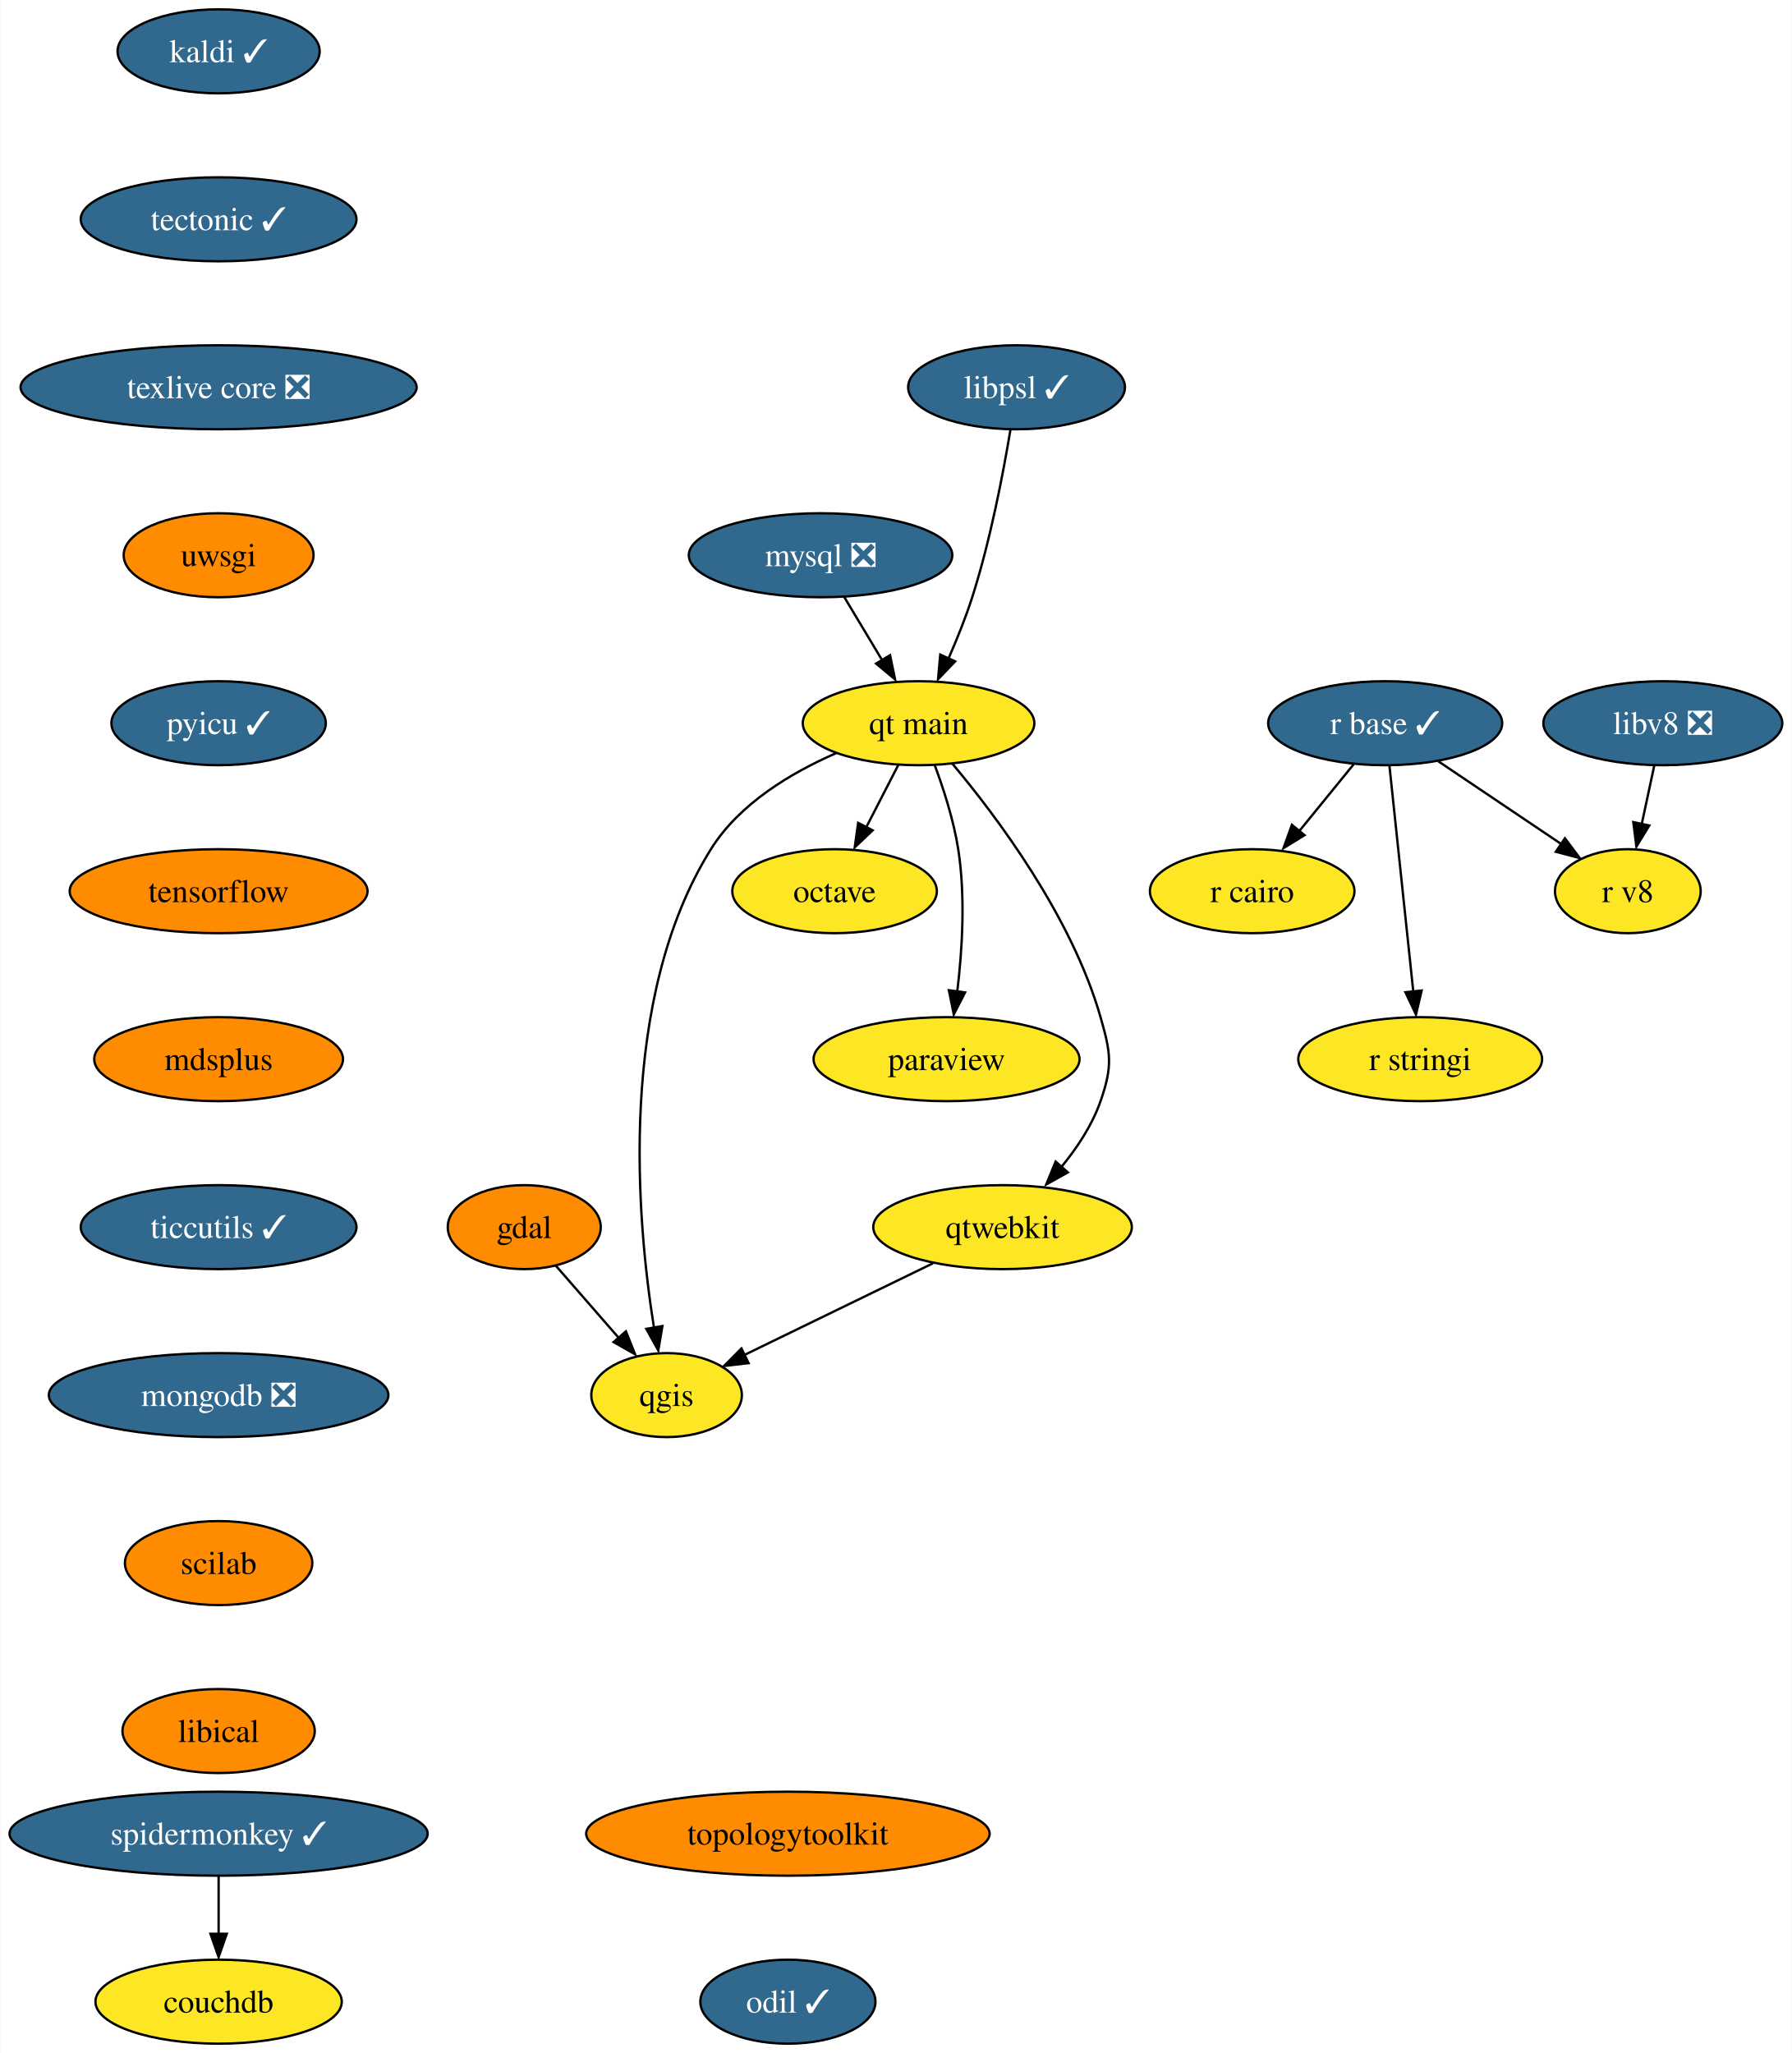
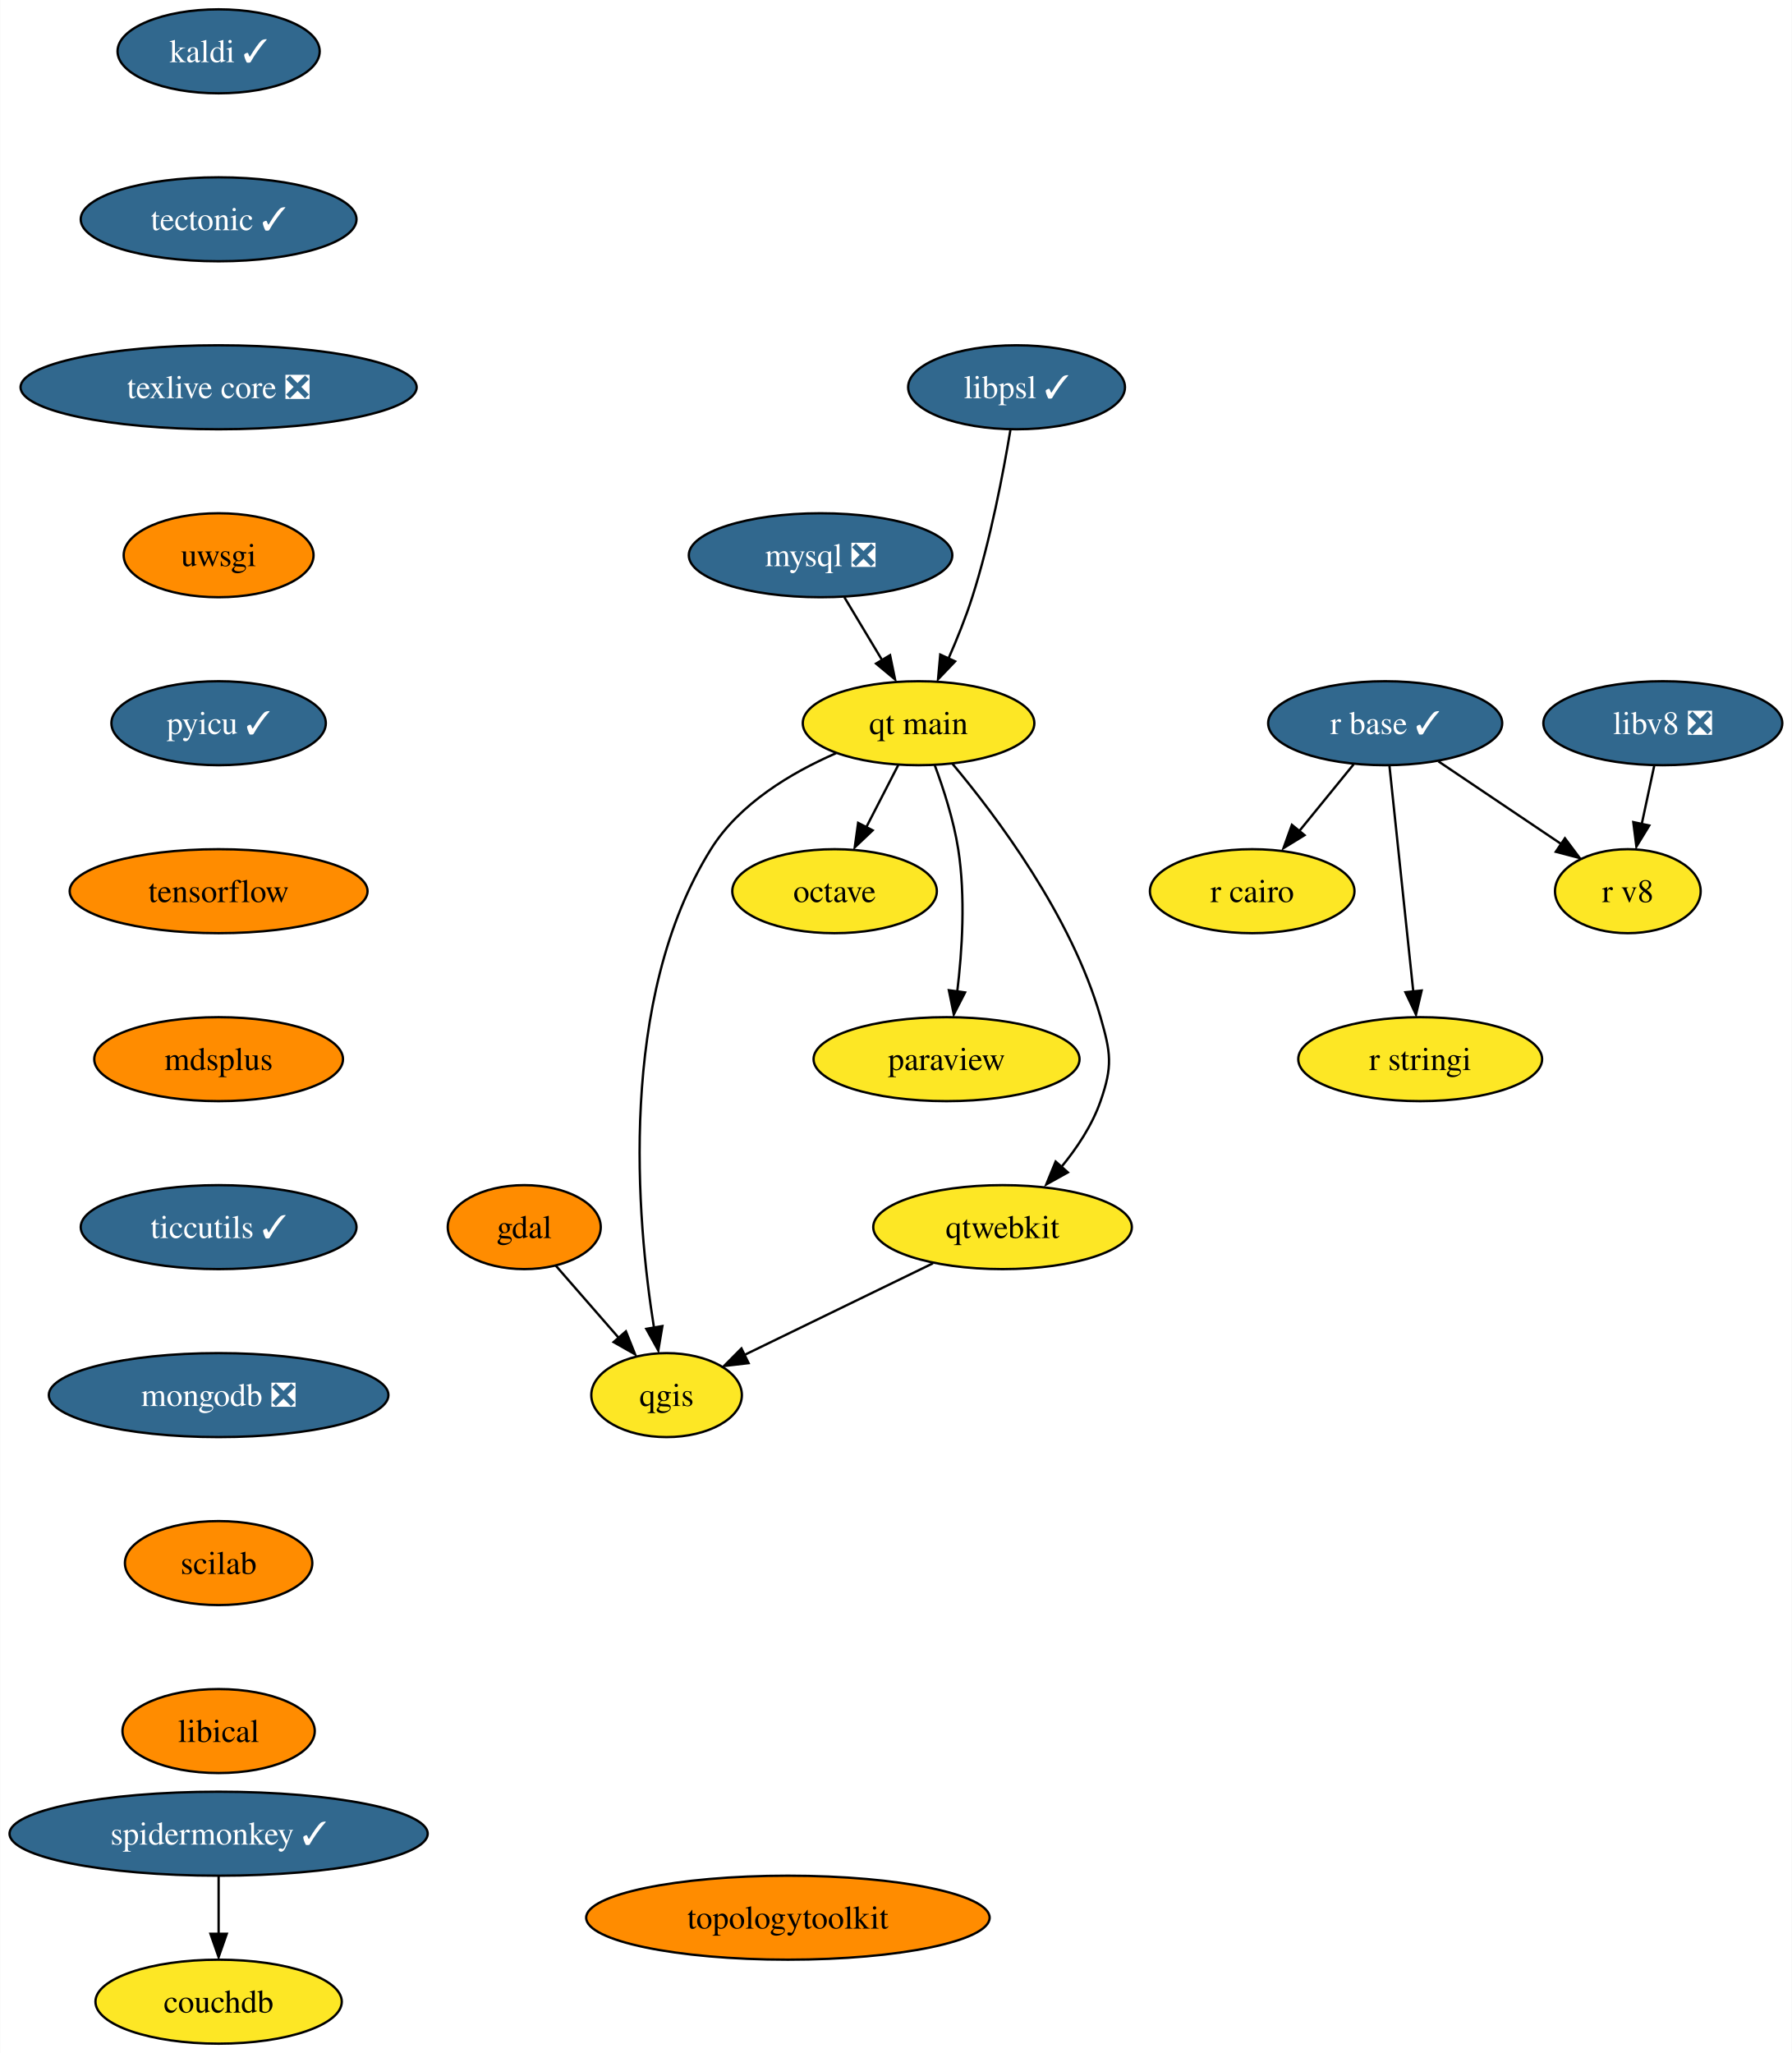
<svg xmlns="http://www.w3.org/2000/svg" xmlns:xlink="http://www.w3.org/1999/xlink" width="768pt" height="880pt" viewBox="0.00 0.00 767.82 880.00">
  <g id="graph0" class="graph" transform="scale(1 1) rotate(0) translate(4 876)">
    <polygon fill="white" stroke="none" points="-4,4 -4,-876 763.82,-876 763.82,4 -4,4" />
    <g id="node1" class="node">
      <g id="a_node1">
        <a xlink:href="https://github.com/conda-forge/gdal-feedstock" xlink:title="gdal">
          <ellipse fill="#ff8c00" stroke="black" cx="220.61" cy="-350" rx="32.79" ry="18" />
          <text text-anchor="middle" x="220.61" y="-345.32" font-family="Times,serif" font-size="14.00">gdal</text>
        </a>
      </g>
    </g>
    <g id="node2" class="node">
      <g id="a_node2">
        <a xlink:href="https://github.com/conda-forge/qgis-feedstock" xlink:title="qgis">
          <ellipse fill="#fde725" stroke="black" cx="281.61" cy="-278" rx="32.27" ry="18" />
          <text text-anchor="middle" x="281.61" y="-273.32" font-family="Times,serif" font-size="14.00">qgis</text>
        </a>
      </g>
    </g>
    <g id="edge1" class="edge">
      <path fill="none" stroke="black" d="M234.15,-333.46C242.05,-324.4 252.17,-312.79 261.04,-302.61" />
      <polygon fill="black" stroke="black" points="264.18,-305.33 268.11,-295.49 258.91,-300.73 264.18,-305.33" />
    </g>
    <g id="node3" class="node">
      <g id="a_node3">
        <a xlink:href="https://github.com/conda-forge/kaldi-feedstock/pull/43" xlink:title="kaldi ✓">
          <ellipse fill="#31688e" stroke="black" cx="89.61" cy="-854" rx="43.32" ry="18" />
          <text text-anchor="middle" x="89.61" y="-849.33" font-family="Times,serif" font-size="14.00" fill="white">kaldi ✓</text>
        </a>
      </g>
    </g>
    <g id="node4" class="node">
      <g id="a_node4">
        <a xlink:href="https://github.com/conda-forge/tectonic-feedstock/pull/68" xlink:title="tectonic ✓">
          <ellipse fill="#31688e" stroke="black" cx="89.61" cy="-782" rx="59.1" ry="18" />
          <text text-anchor="middle" x="89.61" y="-777.33" font-family="Times,serif" font-size="14.00" fill="white">tectonic ✓</text>
        </a>
      </g>
    </g>
    <g id="node14" class="node">
      <g id="a_node14">
        <a xlink:href="https://github.com/conda-forge/texlive-core-feedstock/pull/86" xlink:title="texlive core ❎">
          <ellipse fill="#31688e" stroke="black" cx="89.61" cy="-710" rx="84.88" ry="18" />
          <text text-anchor="middle" x="89.61" y="-705.33" font-family="Times,serif" font-size="14.00" fill="white">texlive core ❎</text>
        </a>
      </g>
    </g>
    <g id="node5" class="node">
      <g id="a_node5">
        <a xlink:href="https://github.com/conda-forge/mysql-feedstock/pull/85" xlink:title="mysql ❎">
          <ellipse fill="#31688e" stroke="black" cx="347.61" cy="-638" rx="56.47" ry="18" />
          <text text-anchor="middle" x="347.61" y="-633.33" font-family="Times,serif" font-size="14.00" fill="white">mysql ❎</text>
        </a>
      </g>
    </g>
    <g id="node6" class="node">
      <g id="a_node6">
        <a xlink:href="https://github.com/conda-forge/qt-main-feedstock" xlink:title="qt main">
          <ellipse fill="#fde725" stroke="black" cx="389.61" cy="-566" rx="49.63" ry="18" />
          <text text-anchor="middle" x="389.61" y="-561.33" font-family="Times,serif" font-size="14.00">qt main</text>
        </a>
      </g>
    </g>
    <g id="edge3" class="edge">
      <path fill="none" stroke="black" d="M357.78,-620.05C362.63,-611.97 368.54,-602.12 373.95,-593.11" />
      <polygon fill="black" stroke="black" points="377.4,-595.16 379.54,-584.79 371.4,-591.56 377.4,-595.16" />
    </g>
    <g id="edge4" class="edge">
      <path fill="none" stroke="black" d="M354.25,-553.15C335.04,-544.78 312.79,-531.53 300.61,-512 260.53,-447.71 268.8,-353.28 276.22,-306.86" />
      <polygon fill="black" stroke="black" points="279.82,-307.59 278.06,-297.14 272.92,-306.4 279.82,-307.59" />
    </g>
    <g id="node7" class="node">
      <g id="a_node7">
        <a xlink:href="https://github.com/conda-forge/octave-feedstock" xlink:title="octave">
          <ellipse fill="#fde725" stroke="black" cx="353.61" cy="-494" rx="43.84" ry="18" />
          <text text-anchor="middle" x="353.61" y="-489.32" font-family="Times,serif" font-size="14.00">octave</text>
        </a>
      </g>
    </g>
    <g id="edge5" class="edge">
      <path fill="none" stroke="black" d="M380.9,-548.05C376.79,-540.06 371.78,-530.33 367.19,-521.4" />
      <polygon fill="black" stroke="black" points="369.94,-520.08 362.25,-512.79 363.71,-523.28 369.94,-520.08" />
    </g>
    <g id="node8" class="node">
      <g id="a_node8">
        <a xlink:href="https://github.com/conda-forge/paraview-feedstock" xlink:title="paraview">
          <ellipse fill="#fde725" stroke="black" cx="401.61" cy="-422" rx="57" ry="18" />
          <text text-anchor="middle" x="401.61" y="-417.32" font-family="Times,serif" font-size="14.00">paraview</text>
        </a>
      </g>
    </g>
    <g id="edge6" class="edge">
      <path fill="none" stroke="black" d="M396.5,-548.14C400.32,-537.88 404.67,-524.41 406.61,-512 409.79,-491.68 408.32,-468.47 406.18,-450.85" />
      <polygon fill="black" stroke="black" points="409.54,-450.6 404.71,-441.17 402.6,-451.55 409.54,-450.6" />
    </g>
    <g id="node9" class="node">
      <g id="a_node9">
        <a xlink:href="https://github.com/conda-forge/qtwebkit-feedstock" xlink:title="qtwebkit">
          <ellipse fill="#fde725" stroke="black" cx="425.61" cy="-350" rx="55.42" ry="18" />
          <text text-anchor="middle" x="425.61" y="-345.32" font-family="Times,serif" font-size="14.00">qtwebkit</text>
        </a>
      </g>
    </g>
    <g id="edge7" class="edge">
      <path fill="none" stroke="black" d="M404.07,-548.69C423,-526.13 455.22,-483.28 467.61,-440 472.02,-424.62 472.88,-419.11 467.61,-404 464,-393.63 457.43,-383.77 450.53,-375.42" />
      <polygon fill="black" stroke="black" points="453.6,-373.47 444.34,-368.31 448.36,-378.12 453.6,-373.47" />
    </g>
    <g id="edge14" class="edge">
      <path fill="none" stroke="black" d="M395.78,-334.5C372.17,-323.02 339.24,-307.01 314.8,-295.13" />
      <polygon fill="black" stroke="black" points="316.76,-291.71 306.23,-290.48 313.7,-298 316.76,-291.71" />
    </g>
    <g id="node10" class="node">
      <g id="a_node10">
        <a xlink:href="https://github.com/conda-forge/r-base-feedstock/pull/271" xlink:title="r base ✓">
          <ellipse fill="#31688e" stroke="black" cx="589.61" cy="-566" rx="50.16" ry="18" />
          <text text-anchor="middle" x="589.61" y="-561.33" font-family="Times,serif" font-size="14.00" fill="white">r base ✓</text>
        </a>
      </g>
    </g>
    <g id="node11" class="node">
      <g id="a_node11">
        <a xlink:href="https://github.com/conda-forge/r-cairo-feedstock" xlink:title="r cairo">
          <ellipse fill="#fde725" stroke="black" cx="532.61" cy="-494" rx="43.84" ry="18" />
          <text text-anchor="middle" x="532.61" y="-489.32" font-family="Times,serif" font-size="14.00">r cairo</text>
        </a>
      </g>
    </g>
    <g id="edge8" class="edge">
      <path fill="none" stroke="black" d="M576.11,-548.41C569.15,-539.87 560.53,-529.28 552.8,-519.79" />
      <polygon fill="black" stroke="black" points="555.05,-518.01 546.03,-512.47 549.63,-522.43 555.05,-518.01" />
    </g>
    <g id="node12" class="node">
      <g id="a_node12">
        <a xlink:href="https://github.com/conda-forge/r-stringi-feedstock" xlink:title="r stringi">
          <ellipse fill="#fde725" stroke="black" cx="604.61" cy="-422" rx="52.26" ry="18" />
          <text text-anchor="middle" x="604.61" y="-417.32" font-family="Times,serif" font-size="14.00">r stringi</text>
        </a>
      </g>
    </g>
    <g id="edge9" class="edge">
      <path fill="none" stroke="black" d="M591.45,-547.59C594,-523.5 598.62,-479.75 601.65,-451.03" />
      <polygon fill="black" stroke="black" points="605.24,-451.42 602.81,-441.11 598.28,-450.69 605.24,-451.42" />
    </g>
    <g id="node13" class="node">
      <g id="a_node13">
        <a xlink:href="https://github.com/conda-forge/r-v8-feedstock" xlink:title="r v8">
          <ellipse fill="#fde725" stroke="black" cx="693.61" cy="-494" rx="31.22" ry="18" />
          <text text-anchor="middle" x="693.61" y="-489.32" font-family="Times,serif" font-size="14.00">r v8</text>
        </a>
      </g>
    </g>
    <g id="edge10" class="edge">
      <path fill="none" stroke="black" d="M612.44,-549.64C627.98,-539.18 648.65,-525.26 665.25,-514.09" />
      <polygon fill="black" stroke="black" points="666.65,-516.69 672.99,-508.21 662.74,-510.89 666.65,-516.69" />
    </g>
    <g id="node15" class="node">
      <g id="a_node15">
        <a xlink:href="https://github.com/conda-forge/uwsgi-feedstock" xlink:title="uwsgi">
          <ellipse fill="#ff8c00" stroke="black" cx="89.61" cy="-638" rx="40.69" ry="18" />
          <text text-anchor="middle" x="89.61" y="-633.33" font-family="Times,serif" font-size="14.00">uwsgi</text>
        </a>
      </g>
    </g>
    <g id="node16" class="node">
      <g id="a_node16">
        <a xlink:href="https://github.com/conda-forge/pyicu-feedstock/pull/47" xlink:title="pyicu ✓">
          <ellipse fill="#31688e" stroke="black" cx="89.61" cy="-566" rx="45.95" ry="18" />
          <text text-anchor="middle" x="89.61" y="-561.33" font-family="Times,serif" font-size="14.00" fill="white">pyicu ✓</text>
        </a>
      </g>
    </g>
    <g id="node17" class="node">
      <g id="a_node17">
        <a xlink:href="https://github.com/conda-forge/tensorflow-feedstock" xlink:title="tensorflow">
          <ellipse fill="#ff8c00" stroke="black" cx="89.61" cy="-494" rx="63.84" ry="18" />
          <text text-anchor="middle" x="89.61" y="-489.32" font-family="Times,serif" font-size="14.00">tensorflow</text>
        </a>
      </g>
    </g>
    <g id="node18" class="node">
      <g id="a_node18">
        <a xlink:href="https://github.com/conda-forge/mdsplus-feedstock" xlink:title="mdsplus">
          <ellipse fill="#ff8c00" stroke="black" cx="89.61" cy="-422" rx="53.31" ry="18" />
          <text text-anchor="middle" x="89.61" y="-417.32" font-family="Times,serif" font-size="14.00">mdsplus</text>
        </a>
      </g>
    </g>
    <g id="node19" class="node">
      <g id="a_node19">
        <a xlink:href="https://github.com/conda-forge/ticcutils-feedstock/pull/29" xlink:title="ticcutils ✓">
          <ellipse fill="#31688e" stroke="black" cx="89.61" cy="-350" rx="59.1" ry="18" />
          <text text-anchor="middle" x="89.61" y="-345.32" font-family="Times,serif" font-size="14.00" fill="white">ticcutils ✓</text>
        </a>
      </g>
    </g>
    <g id="node20" class="node">
      <g id="a_node20">
        <a xlink:href="https://github.com/conda-forge/mongodb-feedstock/pull/75" xlink:title="mongodb ❎">
          <ellipse fill="#31688e" stroke="black" cx="89.61" cy="-278" rx="72.78" ry="18" />
          <text text-anchor="middle" x="89.61" y="-273.32" font-family="Times,serif" font-size="14.00" fill="white">mongodb ❎</text>
        </a>
      </g>
    </g>
    <g id="node21" class="node">
      <g id="a_node21">
        <a xlink:href="https://github.com/conda-forge/scilab-feedstock" xlink:title="scilab">
          <ellipse fill="#ff8c00" stroke="black" cx="89.61" cy="-206" rx="40.16" ry="18" />
          <text text-anchor="middle" x="89.61" y="-201.33" font-family="Times,serif" font-size="14.00">scilab</text>
        </a>
      </g>
    </g>
    <g id="node22" class="node">
      <g id="a_node22">
        <a xlink:href="https://github.com/conda-forge/libical-feedstock" xlink:title="libical">
          <ellipse fill="#ff8c00" stroke="black" cx="89.61" cy="-134" rx="41.21" ry="18" />
          <text text-anchor="middle" x="89.61" y="-129.32" font-family="Times,serif" font-size="14.00">libical</text>
        </a>
      </g>
    </g>
    <g id="node23" class="node">
      <g id="a_node23">
        <a xlink:href="https://github.com/conda-forge/libv8-feedstock/pull/84" xlink:title="libv8 ❎">
          <ellipse fill="#31688e" stroke="black" cx="708.61" cy="-566" rx="51.21" ry="18" />
          <text text-anchor="middle" x="708.61" y="-561.33" font-family="Times,serif" font-size="14.00" fill="white">libv8 ❎</text>
        </a>
      </g>
    </g>
    <g id="edge21" class="edge">
      <path fill="none" stroke="black" d="M704.91,-547.7C703.29,-540.15 701.35,-531.12 699.55,-522.68" />
      <polygon fill="black" stroke="black" points="702.8,-522.15 697.28,-513.1 695.95,-523.62 702.8,-522.15" />
    </g>
    <g id="node24" class="node">
      <g id="a_node24">
        <a xlink:href="https://github.com/conda-forge/topologytoolkit-feedstock" xlink:title="topologytoolkit">
-           <ellipse fill="#ff8c00" stroke="black" cx="333.61" cy="-90" rx="86.46" ry="18" />
-           <text text-anchor="middle" x="333.61" y="-85.33" font-family="Times,serif" font-size="14.00">topologytoolkit</text>
+           <ellipse fill="#ff8c00" stroke="black" cx="333.61" cy="-54" rx="86.46" ry="18" />
+           <text text-anchor="middle" x="333.61" y="-49.33" font-family="Times,serif" font-size="14.00">topologytoolkit</text>
        </a>
      </g>
    </g>
    <g id="node25" class="node">
      <g id="a_node25">
-         <a xlink:href="https://github.com/conda-forge/odil-feedstock/pull/26" xlink:title="odil ✓">
-           <ellipse fill="#31688e" stroke="black" cx="333.61" cy="-18" rx="37.53" ry="18" />
-           <text text-anchor="middle" x="333.61" y="-13.32" font-family="Times,serif" font-size="14.00" fill="white">odil ✓</text>
-         </a>
-       </g>
-     </g>
-     <g id="node26" class="node">
-       <g id="a_node26">
        <a xlink:href="https://github.com/conda-forge/libpsl-feedstock/pull/10" xlink:title="libpsl ✓">
          <ellipse fill="#31688e" stroke="black" cx="431.61" cy="-710" rx="46.47" ry="18" />
          <text text-anchor="middle" x="431.61" y="-705.33" font-family="Times,serif" font-size="14.00" fill="white">libpsl ✓</text>
        </a>
      </g>
    </g>
-     <g id="edge23" class="edge">
+     <g id="edge22" class="edge">
      <path fill="none" stroke="black" d="M428.97,-691.67C425.96,-673.54 420.42,-644.38 412.61,-620 409.82,-611.27 406.09,-602.02 402.44,-593.73" />
      <polygon fill="black" stroke="black" points="405.28,-592.51 397.96,-584.85 398.91,-595.41 405.28,-592.51" />
    </g>
-     <g id="node27" class="node">
-       <g id="a_node27">
+     <g id="node26" class="node">
+       <g id="a_node26">
        <a xlink:href="https://github.com/conda-forge/spidermonkey-feedstock/pull/12" xlink:title="spidermonkey ✓">
          <ellipse fill="#31688e" stroke="black" cx="89.61" cy="-90" rx="89.61" ry="18" />
          <text text-anchor="middle" x="89.61" y="-85.33" font-family="Times,serif" font-size="14.00" fill="white">spidermonkey ✓</text>
        </a>
      </g>
    </g>
-     <g id="node28" class="node">
-       <g id="a_node28">
+     <g id="node27" class="node">
+       <g id="a_node27">
        <a xlink:href="https://github.com/conda-forge/couchdb-feedstock" xlink:title="couchdb">
          <ellipse fill="#fde725" stroke="black" cx="89.61" cy="-18" rx="52.79" ry="18" />
          <text text-anchor="middle" x="89.61" y="-13.32" font-family="Times,serif" font-size="14.00">couchdb</text>
        </a>
      </g>
    </g>
-     <g id="edge24" class="edge">
+     <g id="edge23" class="edge">
      <path fill="none" stroke="black" d="M89.61,-71.7C89.61,-64.24 89.61,-55.32 89.61,-46.97" />
      <polygon fill="black" stroke="black" points="93.11,-47.1 89.61,-37.1 86.11,-47.1 93.11,-47.1" />
    </g>
  </g>
</svg>
